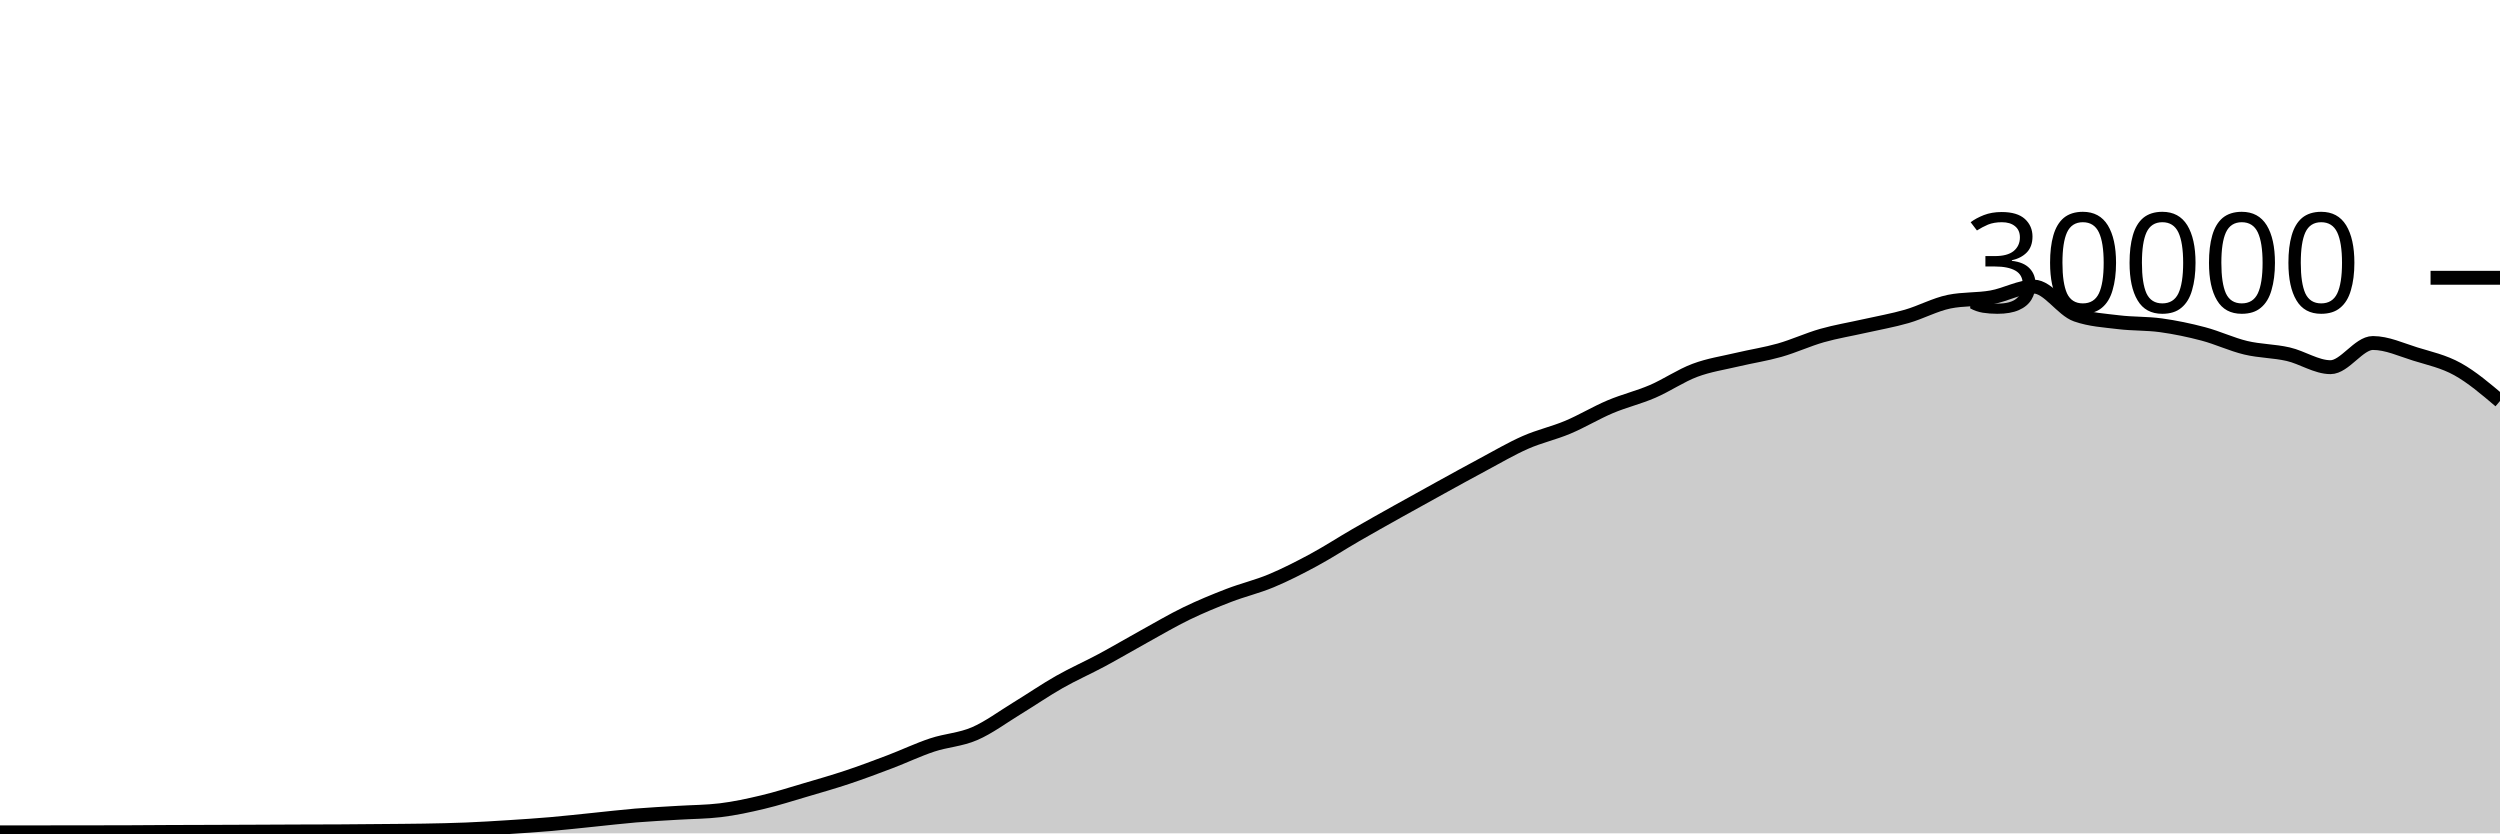
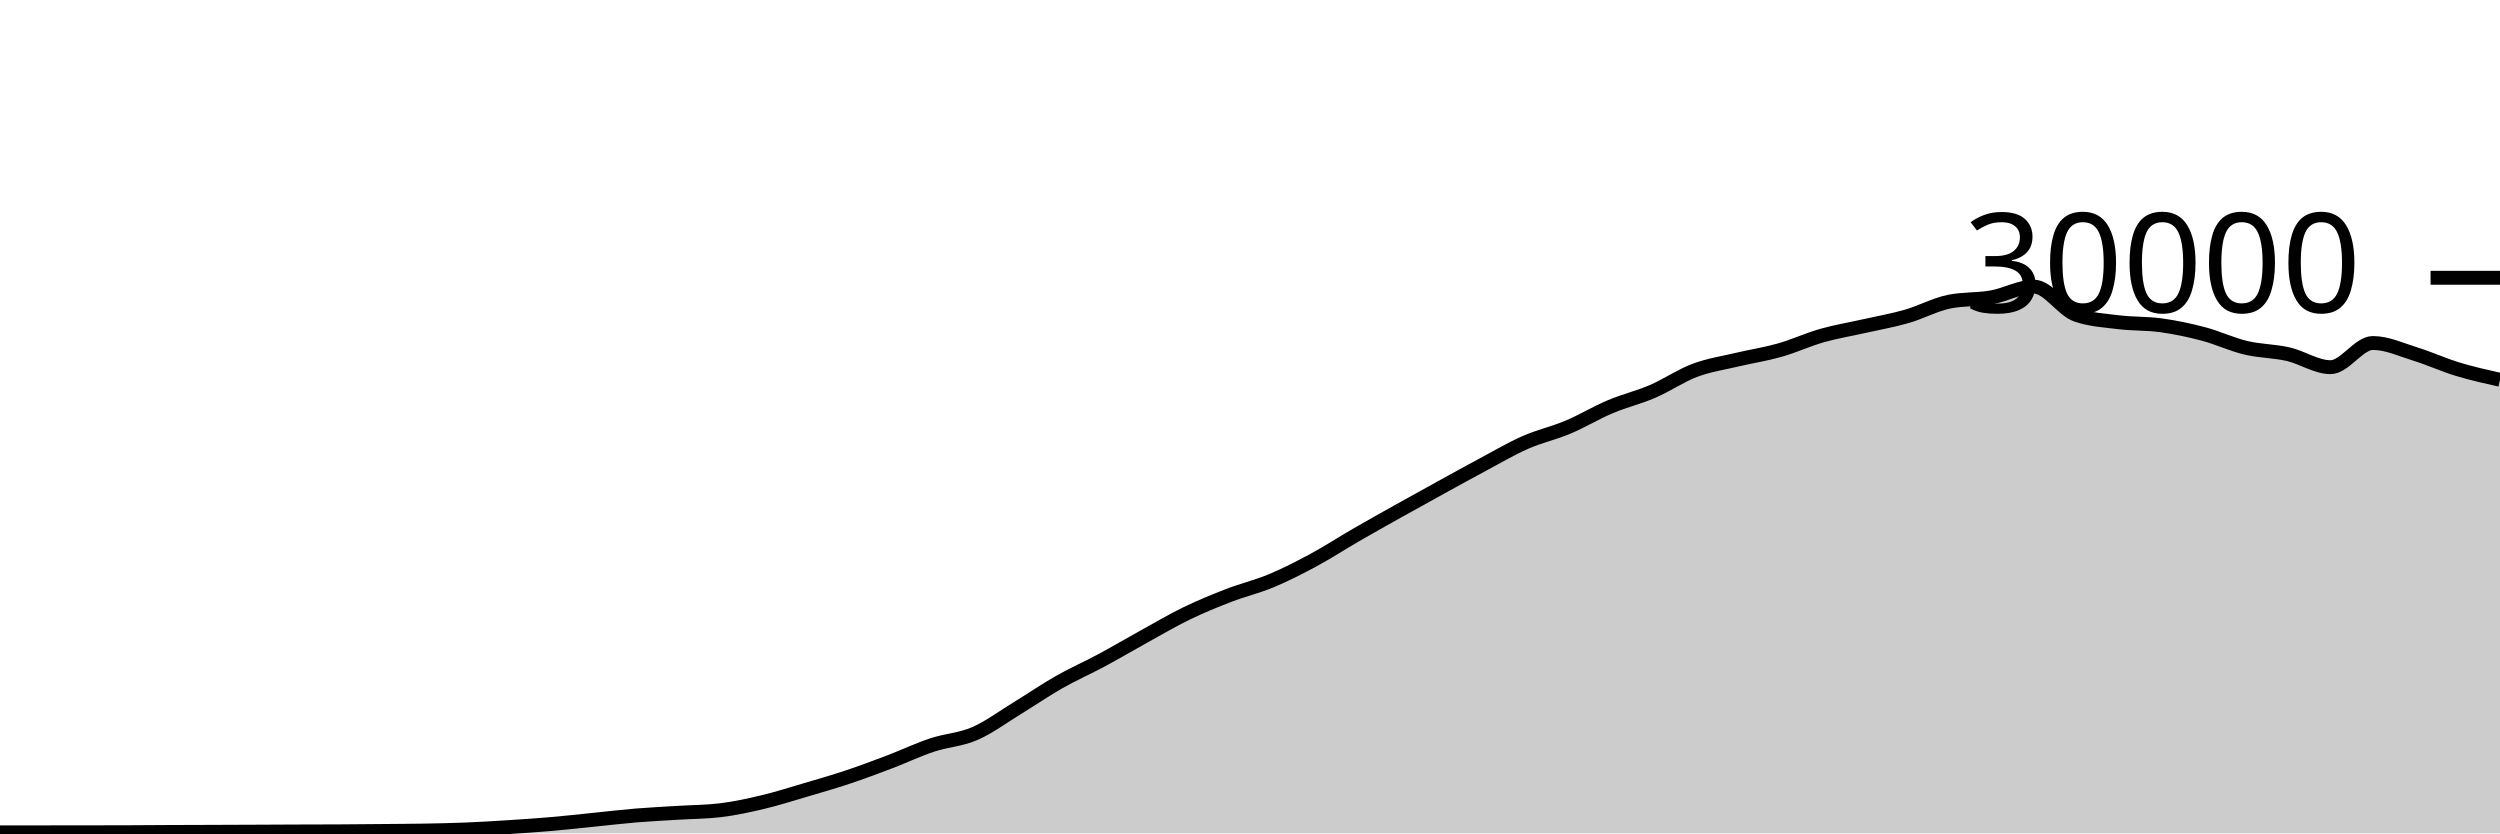
<svg xmlns="http://www.w3.org/2000/svg" viewBox="0 0 180 60">
  <g transform="translate(0,20)">
-     <path class="area" fill="rgba(0, 0, 0, 0.2)" d="M0,39.931C1.017,39.929,2.034,39.928,3.051,39.927C4.068,39.926,5.085,39.925,6.102,39.924C7.119,39.923,8.136,39.922,9.153,39.919C10.169,39.915,11.186,39.906,12.203,39.901C13.22,39.897,14.237,39.894,15.254,39.891C16.271,39.887,17.288,39.883,18.305,39.879C19.322,39.874,20.339,39.869,21.356,39.865C22.373,39.862,23.39,39.862,24.407,39.856C25.424,39.85,26.441,39.84,27.458,39.831C28.475,39.821,29.492,39.818,30.508,39.8C31.525,39.782,32.542,39.763,33.559,39.721C34.576,39.68,35.593,39.617,36.61,39.552C37.627,39.487,38.644,39.421,39.661,39.333C40.678,39.246,41.695,39.129,42.712,39.027C43.729,38.924,44.746,38.802,45.763,38.717C46.78,38.633,47.797,38.585,48.814,38.521C49.831,38.458,50.847,38.46,51.864,38.337C52.881,38.215,53.898,37.994,54.915,37.752C55.932,37.51,56.949,37.185,57.966,36.885C58.983,36.586,60,36.295,61.017,35.956C62.034,35.617,63.051,35.236,64.068,34.849C65.085,34.463,66.102,33.976,67.119,33.639C68.136,33.301,69.153,33.263,70.169,32.824C71.186,32.385,72.203,31.623,73.22,31.003C74.237,30.383,75.254,29.682,76.271,29.104C77.288,28.526,78.305,28.082,79.322,27.536C80.339,26.99,81.356,26.388,82.373,25.827C83.39,25.266,84.407,24.664,85.424,24.171C86.441,23.678,87.458,23.26,88.475,22.868C89.492,22.476,90.508,22.241,91.525,21.817C92.542,21.393,93.559,20.873,94.576,20.324C95.593,19.775,96.61,19.112,97.627,18.524C98.644,17.936,99.661,17.368,100.678,16.799C101.695,16.23,102.712,15.669,103.729,15.109C104.746,14.55,105.763,13.985,106.78,13.443C107.797,12.9,108.814,12.3,109.831,11.853C110.847,11.406,111.864,11.189,112.881,10.761C113.898,10.334,114.915,9.716,115.932,9.287C116.949,8.857,117.966,8.62,118.983,8.183C120,7.745,121.017,7.044,122.034,6.663C123.051,6.281,124.068,6.135,125.085,5.893C126.102,5.652,127.119,5.501,128.136,5.212C129.153,4.923,130.169,4.449,131.186,4.16C132.203,3.871,133.22,3.708,134.237,3.477C135.254,3.247,136.271,3.072,137.288,2.779C138.305,2.486,139.322,1.928,140.339,1.72C141.356,1.512,142.373,1.588,143.39,1.408C144.407,1.228,145.424,0.637,146.441,0.637C147.458,0.637,148.475,2.316,149.492,2.669C150.508,3.023,151.525,3.075,152.542,3.2C153.559,3.325,154.576,3.281,155.593,3.421C156.61,3.562,157.627,3.773,158.644,4.043C159.661,4.312,160.678,4.796,161.695,5.039C162.712,5.282,163.729,5.268,164.746,5.501C165.763,5.734,166.78,6.437,167.797,6.437C168.814,6.437,169.831,4.696,170.847,4.696C171.864,4.696,172.881,5.175,173.898,5.489C174.915,5.804,175.932,6.018,176.949,6.581C177.966,7.145,178.983,8.009,180,8.872L180,40C178.983,40,177.966,40,176.949,40C175.932,40,174.915,40,173.898,40C172.881,40,171.864,40,170.847,40C169.831,40,168.814,40,167.797,40C166.78,40,165.763,40,164.746,40C163.729,40,162.712,40,161.695,40C160.678,40,159.661,40,158.644,40C157.627,40,156.61,40,155.593,40C154.576,40,153.559,40,152.542,40C151.525,40,150.508,40,149.492,40C148.475,40,147.458,40,146.441,40C145.424,40,144.407,40,143.39,40C142.373,40,141.356,40,140.339,40C139.322,40,138.305,40,137.288,40C136.271,40,135.254,40,134.237,40C133.22,40,132.203,40,131.186,40C130.169,40,129.153,40,128.136,40C127.119,40,126.102,40,125.085,40C124.068,40,123.051,40,122.034,40C121.017,40,120,40,118.983,40C117.966,40,116.949,40,115.932,40C114.915,40,113.898,40,112.881,40C111.864,40,110.847,40,109.831,40C108.814,40,107.797,40,106.78,40C105.763,40,104.746,40,103.729,40C102.712,40,101.695,40,100.678,40C99.661,40,98.644,40,97.627,40C96.61,40,95.593,40,94.576,40C93.559,40,92.542,40,91.525,40C90.508,40,89.492,40,88.475,40C87.458,40,86.441,40,85.424,40C84.407,40,83.39,40,82.373,40C81.356,40,80.339,40,79.322,40C78.305,40,77.288,40,76.271,40C75.254,40,74.237,40,73.22,40C72.203,40,71.186,40,70.169,40C69.153,40,68.136,40,67.119,40C66.102,40,65.085,40,64.068,40C63.051,40,62.034,40,61.017,40C60,40,58.983,40,57.966,40C56.949,40,55.932,40,54.915,40C53.898,40,52.881,40,51.864,40C50.847,40,49.831,40,48.814,40C47.797,40,46.78,40,45.763,40C44.746,40,43.729,40,42.712,40C41.695,40,40.678,40,39.661,40C38.644,40,37.627,40,36.61,40C35.593,40,34.576,40,33.559,40C32.542,40,31.525,40,30.508,40C29.492,40,28.475,40,27.458,40C26.441,40,25.424,40,24.407,40C23.39,40,22.373,40,21.356,40C20.339,40,19.322,40,18.305,40C17.288,40,16.271,40,15.254,40C14.237,40,13.22,40,12.203,40C11.186,40,10.169,40,9.153,40C8.136,40,7.119,40,6.102,40C5.085,40,4.068,40,3.051,40C2.034,40,1.017,40,0,40Z" />
-     <path class="line" stroke="black" fill="none" d="M0,39.931C1.017,39.929,2.034,39.928,3.051,39.927C4.068,39.926,5.085,39.925,6.102,39.924C7.119,39.923,8.136,39.922,9.153,39.919C10.169,39.915,11.186,39.906,12.203,39.901C13.22,39.897,14.237,39.894,15.254,39.891C16.271,39.887,17.288,39.883,18.305,39.879C19.322,39.874,20.339,39.869,21.356,39.865C22.373,39.862,23.39,39.862,24.407,39.856C25.424,39.85,26.441,39.84,27.458,39.831C28.475,39.821,29.492,39.818,30.508,39.8C31.525,39.782,32.542,39.763,33.559,39.721C34.576,39.68,35.593,39.617,36.61,39.552C37.627,39.487,38.644,39.421,39.661,39.333C40.678,39.246,41.695,39.129,42.712,39.027C43.729,38.924,44.746,38.802,45.763,38.717C46.78,38.633,47.797,38.585,48.814,38.521C49.831,38.458,50.847,38.46,51.864,38.337C52.881,38.215,53.898,37.994,54.915,37.752C55.932,37.51,56.949,37.185,57.966,36.885C58.983,36.586,60,36.295,61.017,35.956C62.034,35.617,63.051,35.236,64.068,34.849C65.085,34.463,66.102,33.976,67.119,33.639C68.136,33.301,69.153,33.263,70.169,32.824C71.186,32.385,72.203,31.623,73.22,31.003C74.237,30.383,75.254,29.682,76.271,29.104C77.288,28.526,78.305,28.082,79.322,27.536C80.339,26.99,81.356,26.388,82.373,25.827C83.39,25.266,84.407,24.664,85.424,24.171C86.441,23.678,87.458,23.26,88.475,22.868C89.492,22.476,90.508,22.241,91.525,21.817C92.542,21.393,93.559,20.873,94.576,20.324C95.593,19.775,96.61,19.112,97.627,18.524C98.644,17.936,99.661,17.368,100.678,16.799C101.695,16.23,102.712,15.669,103.729,15.109C104.746,14.55,105.763,13.985,106.78,13.443C107.797,12.9,108.814,12.3,109.831,11.853C110.847,11.406,111.864,11.189,112.881,10.761C113.898,10.334,114.915,9.716,115.932,9.287C116.949,8.857,117.966,8.62,118.983,8.183C120,7.745,121.017,7.044,122.034,6.663C123.051,6.281,124.068,6.135,125.085,5.893C126.102,5.652,127.119,5.501,128.136,5.212C129.153,4.923,130.169,4.449,131.186,4.16C132.203,3.871,133.22,3.708,134.237,3.477C135.254,3.247,136.271,3.072,137.288,2.779C138.305,2.486,139.322,1.928,140.339,1.72C141.356,1.512,142.373,1.588,143.39,1.408C144.407,1.228,145.424,0.637,146.441,0.637C147.458,0.637,148.475,2.316,149.492,2.669C150.508,3.023,151.525,3.075,152.542,3.2C153.559,3.325,154.576,3.281,155.593,3.421C156.61,3.562,157.627,3.773,158.644,4.043C159.661,4.312,160.678,4.796,161.695,5.039C162.712,5.282,163.729,5.268,164.746,5.501C165.763,5.734,166.78,6.437,167.797,6.437C168.814,6.437,169.831,4.696,170.847,4.696C171.864,4.696,172.881,5.175,173.898,5.489C174.915,5.804,175.932,6.018,176.949,6.581C177.966,7.145,178.983,8.009,180,8.872" />
+     <path class="area" fill="rgba(0, 0, 0, 0.2)" d="M0,39.931C1.017,39.929,2.034,39.928,3.051,39.927C4.068,39.926,5.085,39.925,6.102,39.924C7.119,39.923,8.136,39.922,9.153,39.919C10.169,39.915,11.186,39.906,12.203,39.901C13.22,39.897,14.237,39.894,15.254,39.891C16.271,39.887,17.288,39.883,18.305,39.879C19.322,39.874,20.339,39.869,21.356,39.865C22.373,39.862,23.39,39.862,24.407,39.856C25.424,39.85,26.441,39.84,27.458,39.831C28.475,39.821,29.492,39.818,30.508,39.8C31.525,39.782,32.542,39.763,33.559,39.721C34.576,39.68,35.593,39.617,36.61,39.552C37.627,39.487,38.644,39.421,39.661,39.333C40.678,39.246,41.695,39.129,42.712,39.027C43.729,38.924,44.746,38.802,45.763,38.717C46.78,38.633,47.797,38.585,48.814,38.521C49.831,38.458,50.847,38.46,51.864,38.337C52.881,38.215,53.898,37.994,54.915,37.752C55.932,37.51,56.949,37.185,57.966,36.885C58.983,36.586,60,36.295,61.017,35.956C62.034,35.617,63.051,35.236,64.068,34.849C65.085,34.463,66.102,33.976,67.119,33.639C68.136,33.301,69.153,33.263,70.169,32.824C71.186,32.385,72.203,31.623,73.22,31.003C74.237,30.383,75.254,29.682,76.271,29.104C77.288,28.526,78.305,28.082,79.322,27.536C80.339,26.99,81.356,26.388,82.373,25.827C83.39,25.266,84.407,24.664,85.424,24.171C86.441,23.678,87.458,23.26,88.475,22.868C89.492,22.476,90.508,22.241,91.525,21.817C92.542,21.393,93.559,20.873,94.576,20.324C95.593,19.775,96.61,19.112,97.627,18.524C98.644,17.936,99.661,17.368,100.678,16.799C101.695,16.23,102.712,15.669,103.729,15.109C104.746,14.55,105.763,13.985,106.78,13.443C107.797,12.9,108.814,12.3,109.831,11.853C110.847,11.406,111.864,11.189,112.881,10.761C113.898,10.334,114.915,9.716,115.932,9.287C116.949,8.857,117.966,8.62,118.983,8.183C120,7.745,121.017,7.044,122.034,6.663C123.051,6.281,124.068,6.135,125.085,5.893C126.102,5.652,127.119,5.501,128.136,5.212C129.153,4.923,130.169,4.449,131.186,4.16C132.203,3.871,133.22,3.708,134.237,3.477C135.254,3.247,136.271,3.072,137.288,2.779C138.305,2.486,139.322,1.928,140.339,1.72C141.356,1.512,142.373,1.588,143.39,1.408C144.407,1.228,145.424,0.637,146.441,0.637C147.458,0.637,148.475,2.316,149.492,2.669C150.508,3.023,151.525,3.075,152.542,3.2C153.559,3.325,154.576,3.281,155.593,3.421C156.61,3.562,157.627,3.773,158.644,4.043C159.661,4.312,160.678,4.796,161.695,5.039C162.712,5.282,163.729,5.268,164.746,5.501C165.763,5.734,166.78,6.437,167.797,6.437C168.814,6.437,169.831,4.696,170.847,4.696C171.864,4.696,172.881,5.175,173.898,5.489C174.915,5.804,175.932,6.272,176.949,6.581C177.966,6.89,178.983,7.117,180,7.344L180,40C178.983,40,177.966,40,176.949,40C175.932,40,174.915,40,173.898,40C172.881,40,171.864,40,170.847,40C169.831,40,168.814,40,167.797,40C166.78,40,165.763,40,164.746,40C163.729,40,162.712,40,161.695,40C160.678,40,159.661,40,158.644,40C157.627,40,156.61,40,155.593,40C154.576,40,153.559,40,152.542,40C151.525,40,150.508,40,149.492,40C148.475,40,147.458,40,146.441,40C145.424,40,144.407,40,143.39,40C142.373,40,141.356,40,140.339,40C139.322,40,138.305,40,137.288,40C136.271,40,135.254,40,134.237,40C133.22,40,132.203,40,131.186,40C130.169,40,129.153,40,128.136,40C127.119,40,126.102,40,125.085,40C124.068,40,123.051,40,122.034,40C121.017,40,120,40,118.983,40C117.966,40,116.949,40,115.932,40C114.915,40,113.898,40,112.881,40C111.864,40,110.847,40,109.831,40C108.814,40,107.797,40,106.78,40C105.763,40,104.746,40,103.729,40C102.712,40,101.695,40,100.678,40C99.661,40,98.644,40,97.627,40C96.61,40,95.593,40,94.576,40C93.559,40,92.542,40,91.525,40C90.508,40,89.492,40,88.475,40C87.458,40,86.441,40,85.424,40C84.407,40,83.39,40,82.373,40C81.356,40,80.339,40,79.322,40C78.305,40,77.288,40,76.271,40C75.254,40,74.237,40,73.22,40C72.203,40,71.186,40,70.169,40C69.153,40,68.136,40,67.119,40C66.102,40,65.085,40,64.068,40C63.051,40,62.034,40,61.017,40C60,40,58.983,40,57.966,40C56.949,40,55.932,40,54.915,40C53.898,40,52.881,40,51.864,40C50.847,40,49.831,40,48.814,40C47.797,40,46.78,40,45.763,40C44.746,40,43.729,40,42.712,40C41.695,40,40.678,40,39.661,40C38.644,40,37.627,40,36.61,40C35.593,40,34.576,40,33.559,40C32.542,40,31.525,40,30.508,40C29.492,40,28.475,40,27.458,40C26.441,40,25.424,40,24.407,40C23.39,40,22.373,40,21.356,40C20.339,40,19.322,40,18.305,40C17.288,40,16.271,40,15.254,40C14.237,40,13.22,40,12.203,40C11.186,40,10.169,40,9.153,40C8.136,40,7.119,40,6.102,40C5.085,40,4.068,40,3.051,40C2.034,40,1.017,40,0,40Z" />
+     <path class="line" stroke="black" fill="none" d="M0,39.931C1.017,39.929,2.034,39.928,3.051,39.927C4.068,39.926,5.085,39.925,6.102,39.924C7.119,39.923,8.136,39.922,9.153,39.919C10.169,39.915,11.186,39.906,12.203,39.901C13.22,39.897,14.237,39.894,15.254,39.891C16.271,39.887,17.288,39.883,18.305,39.879C19.322,39.874,20.339,39.869,21.356,39.865C22.373,39.862,23.39,39.862,24.407,39.856C25.424,39.85,26.441,39.84,27.458,39.831C28.475,39.821,29.492,39.818,30.508,39.8C31.525,39.782,32.542,39.763,33.559,39.721C34.576,39.68,35.593,39.617,36.61,39.552C37.627,39.487,38.644,39.421,39.661,39.333C40.678,39.246,41.695,39.129,42.712,39.027C43.729,38.924,44.746,38.802,45.763,38.717C46.78,38.633,47.797,38.585,48.814,38.521C49.831,38.458,50.847,38.46,51.864,38.337C52.881,38.215,53.898,37.994,54.915,37.752C55.932,37.51,56.949,37.185,57.966,36.885C58.983,36.586,60,36.295,61.017,35.956C62.034,35.617,63.051,35.236,64.068,34.849C65.085,34.463,66.102,33.976,67.119,33.639C68.136,33.301,69.153,33.263,70.169,32.824C71.186,32.385,72.203,31.623,73.22,31.003C74.237,30.383,75.254,29.682,76.271,29.104C77.288,28.526,78.305,28.082,79.322,27.536C80.339,26.99,81.356,26.388,82.373,25.827C83.39,25.266,84.407,24.664,85.424,24.171C86.441,23.678,87.458,23.26,88.475,22.868C89.492,22.476,90.508,22.241,91.525,21.817C92.542,21.393,93.559,20.873,94.576,20.324C95.593,19.775,96.61,19.112,97.627,18.524C98.644,17.936,99.661,17.368,100.678,16.799C101.695,16.23,102.712,15.669,103.729,15.109C104.746,14.55,105.763,13.985,106.78,13.443C107.797,12.9,108.814,12.3,109.831,11.853C110.847,11.406,111.864,11.189,112.881,10.761C113.898,10.334,114.915,9.716,115.932,9.287C116.949,8.857,117.966,8.62,118.983,8.183C120,7.745,121.017,7.044,122.034,6.663C123.051,6.281,124.068,6.135,125.085,5.893C126.102,5.652,127.119,5.501,128.136,5.212C129.153,4.923,130.169,4.449,131.186,4.16C132.203,3.871,133.22,3.708,134.237,3.477C135.254,3.247,136.271,3.072,137.288,2.779C138.305,2.486,139.322,1.928,140.339,1.72C141.356,1.512,142.373,1.588,143.39,1.408C144.407,1.228,145.424,0.637,146.441,0.637C147.458,0.637,148.475,2.316,149.492,2.669C150.508,3.023,151.525,3.075,152.542,3.2C153.559,3.325,154.576,3.281,155.593,3.421C156.61,3.562,157.627,3.773,158.644,4.043C159.661,4.312,160.678,4.796,161.695,5.039C162.712,5.282,163.729,5.268,164.746,5.501C165.763,5.734,166.78,6.437,167.797,6.437C168.814,6.437,169.831,4.696,170.847,4.696C171.864,4.696,172.881,5.175,173.898,5.489C174.915,5.804,175.932,6.272,176.949,6.581C177.966,6.89,178.983,7.117,180,7.344" />
    <path class="axis-ceiling" stroke-width="1" stroke="black" fill="none" d="M175,0L180,0" />
    <text class="axis-ceiling-label" font-family="sans-serif" text-anchor="end" font-size="10px" x="170" y="2.5">30000</text>
  </g>
</svg>
